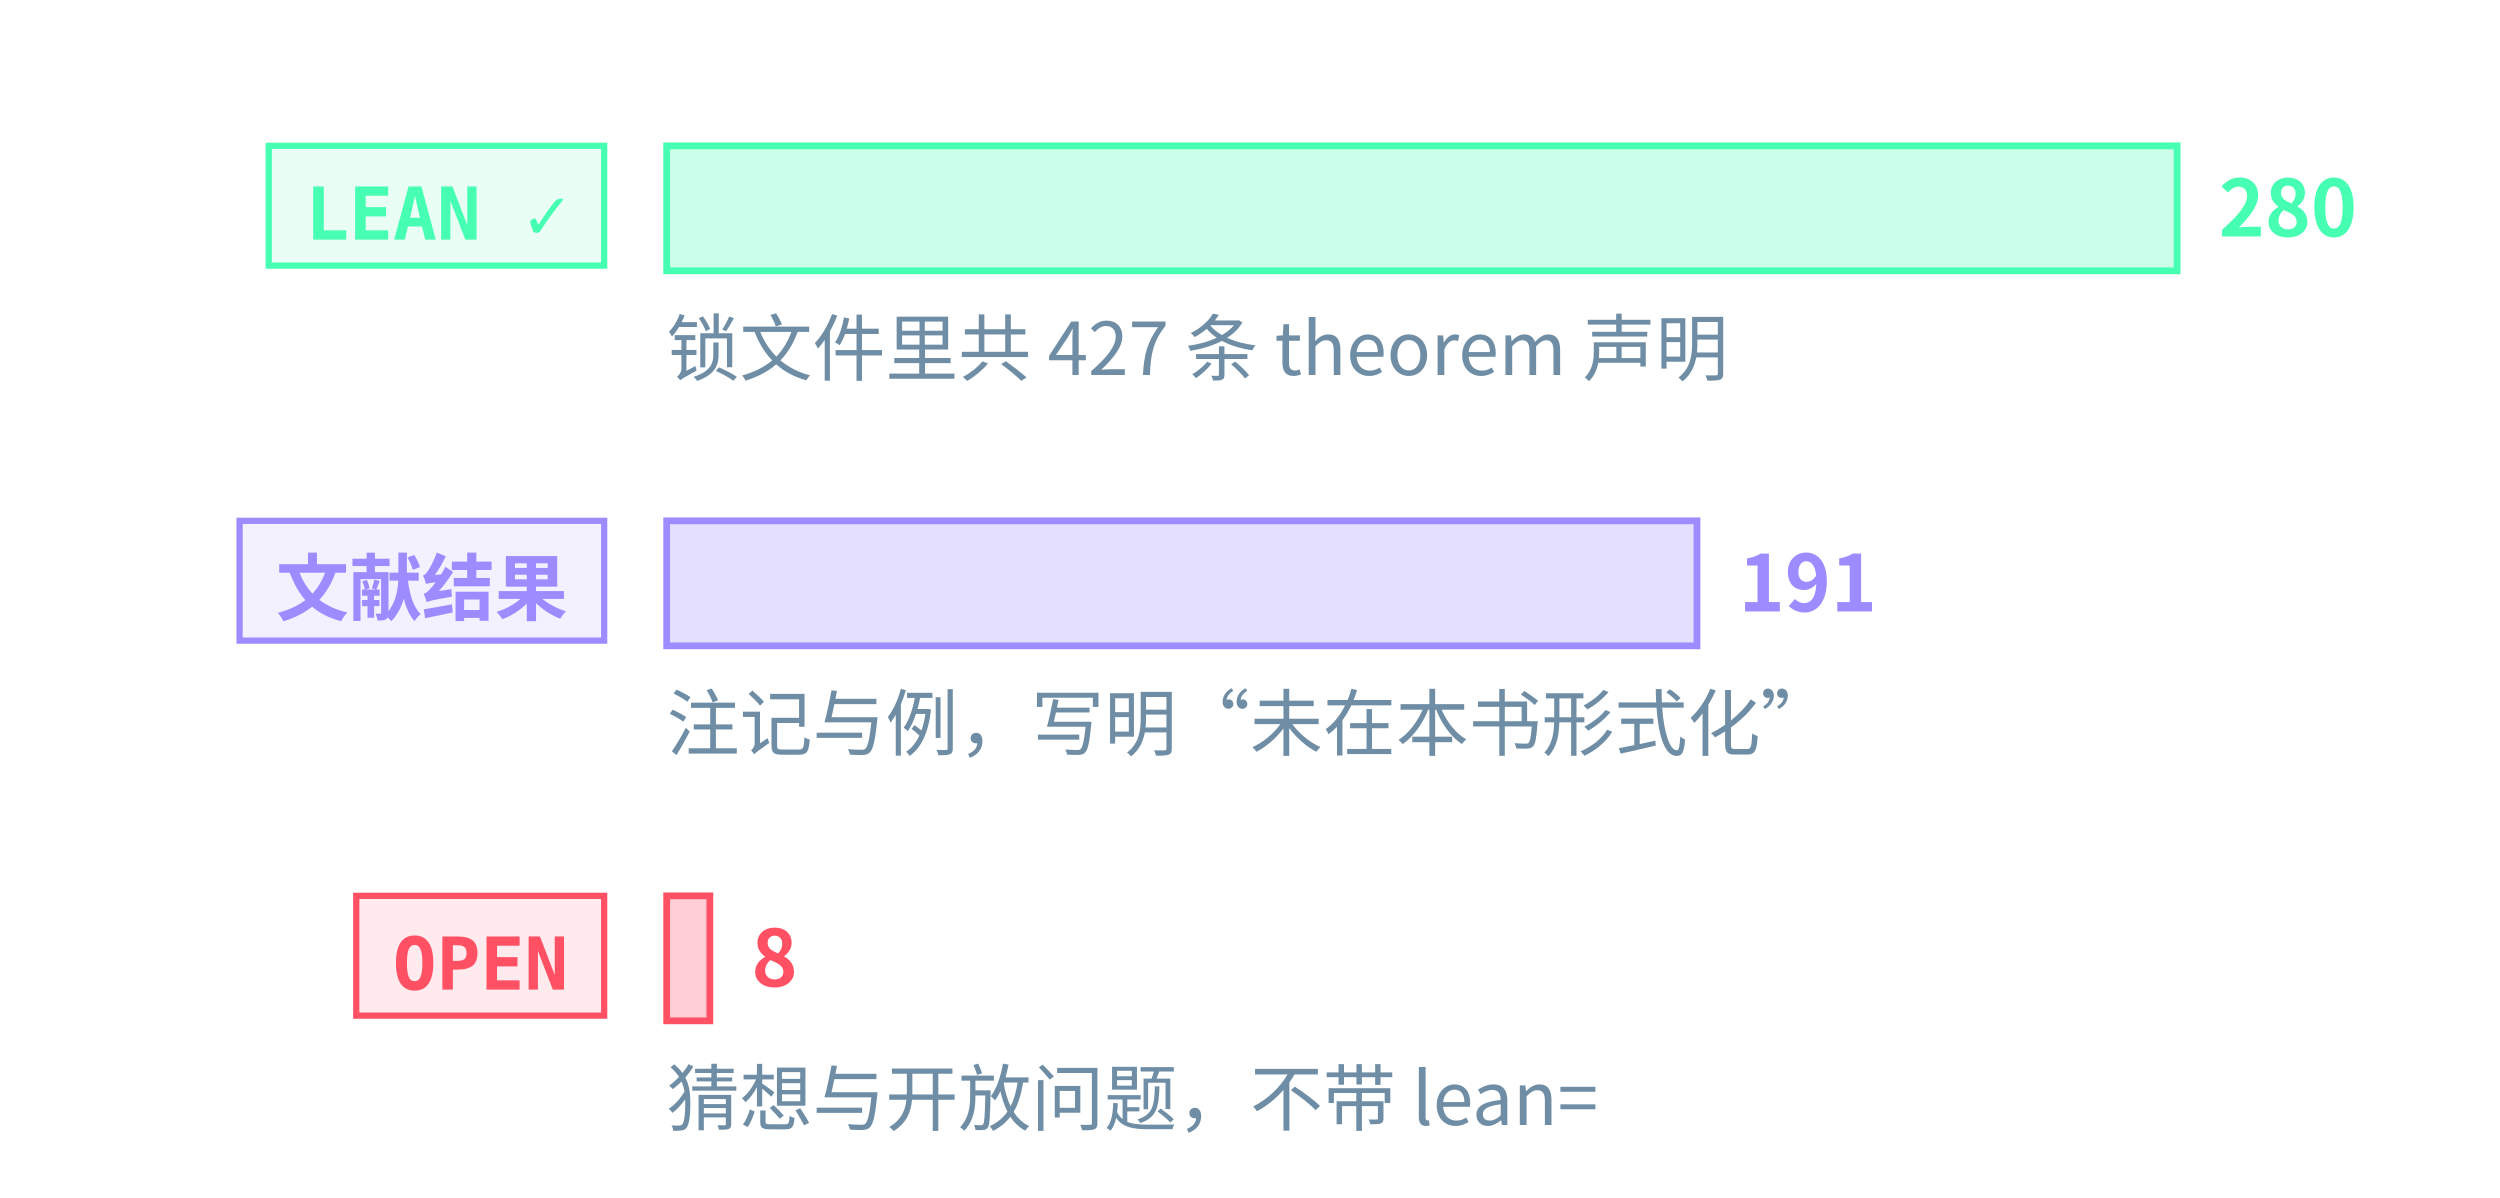
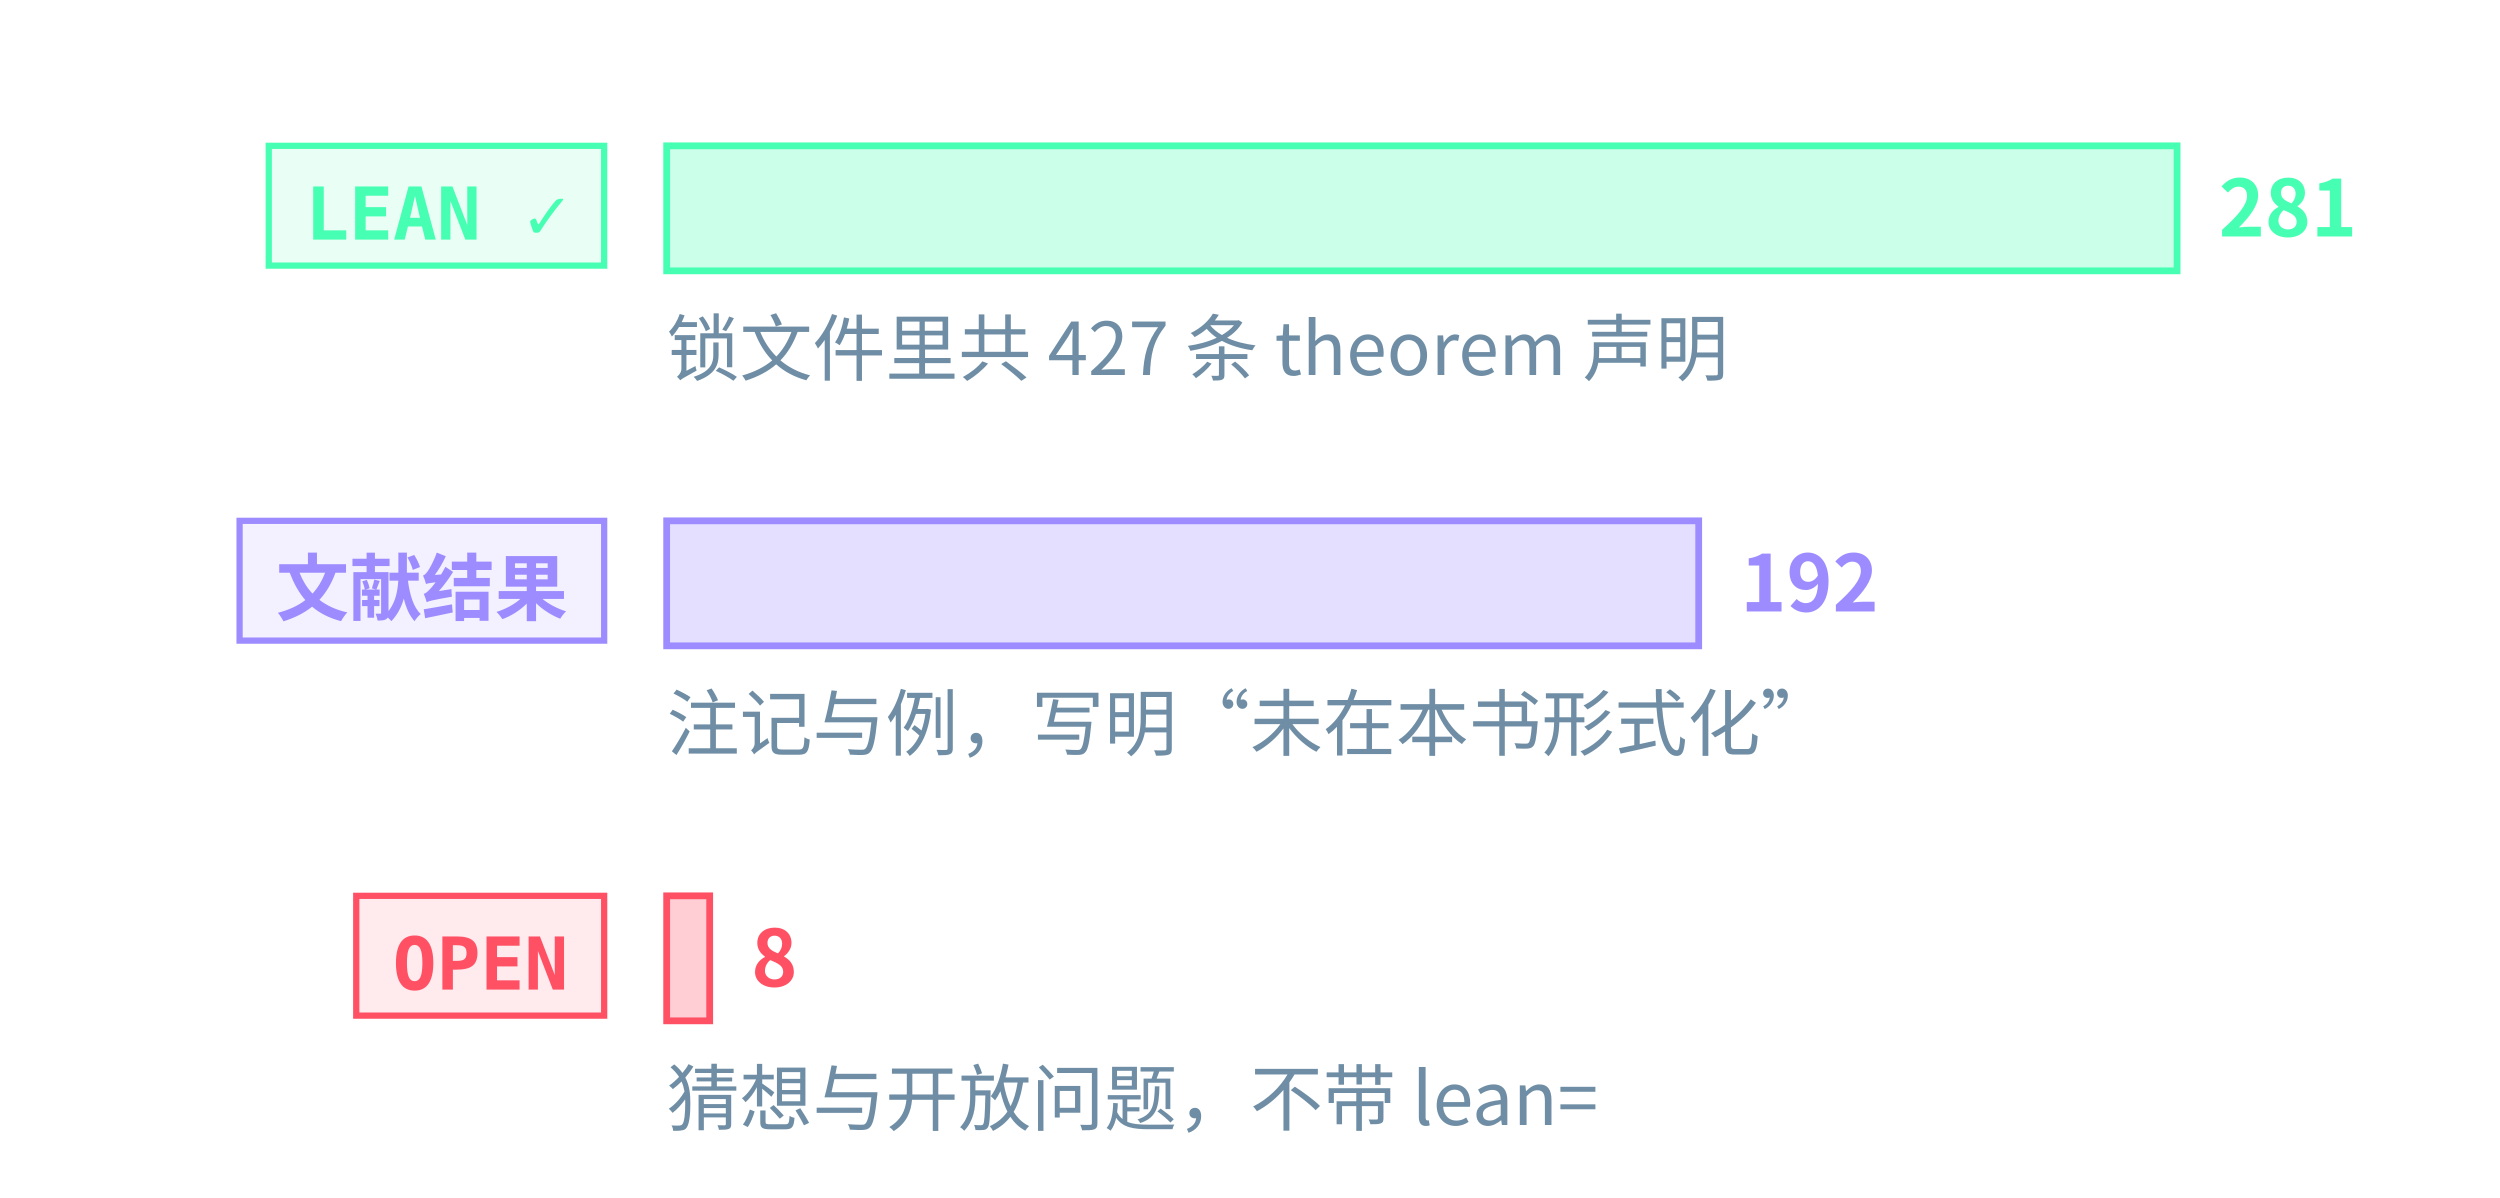
<svg xmlns="http://www.w3.org/2000/svg" class="tr-fig" data-tr-fig="prelude-three-tiers" data-lang="zh" viewBox="0 0 480 230" width="480" height="230" font-family="'Noto Sans SC', 'Noto Sans CJK SC', 'Source Sans 3', 'PingFang SC', 'Microsoft YaHei', system-ui, sans-serif" role="img" aria-label="三条横条，各配一个标签。最上面一条绿色，标签 LEAN ✓，是带 Lean 引用的定理、引理、命题与推论的条数，最长；中间一条紫色，标签“文献结果”，是标明文献结果的注记与例的条数；最下面一条红色，标签 OPEN，是开放猜想与开放问题的条数，很短。每条横条末端写着条数，绿色一条下面另注锁文件里 theorem 声明的条数。">
  <style>.ts-ink{stroke:#d4efff}.tf-ink{fill:#d4efff}.ts-dim{stroke:#6f8ea5}.tf-dim{fill:#6f8ea5}.ts-faint{stroke:#34506a}.tf-faint{fill:#34506a}.ts-edge{stroke:#143049}.tf-edge{fill:#143049}.ts-hot{stroke:#1f5d7c}.tf-hot{fill:#1f5d7c}.ts-bg{stroke:#03060c}.tf-bg{fill:#03060c}.ts-panel{stroke:#07101b}.tf-panel{fill:#07101b}.ts-sheet{stroke:#050c16}.tf-sheet{fill:#050c16}.ts-cyan{stroke:#19f0ff}.tf-cyan{fill:#19f0ff}.ts-magenta{stroke:#ff2fd0}.tf-magenta{fill:#ff2fd0}.ts-amber{stroke:#ffc83d}.tf-amber{fill:#ffc83d}.ts-violet{stroke:#9d8cff}.tf-violet{fill:#9d8cff}.ts-ok{stroke:#46ffb2}.tf-ok{fill:#46ffb2}.ts-warn{stroke:#ff5064}.tf-warn{fill:#ff5064}.ts-blue{stroke:#2a7bff}.tf-blue{fill:#2a7bff}.ts-orange{stroke:#ff8a3c}.tf-orange{fill:#ff8a3c}.ts-sigma{stroke:#cfe3ff}.tf-sigma{fill:#cfe3ff}</style>
  <rect x="51.6" y="28" width="64.4" height="23" class="ts-ok tf-ok" stroke-width="1.2" fill-opacity="0.12" />
  <text class="tf-ok tr-fig-mono" x="58.6" y="46" font-size="14" font-family="'JetBrains Mono', 'DejaVu Sans Mono', ui-monospace, Menlo, Consolas, monospace" font-weight="600">LEAN ✓</text>
  <rect x="128" y="28" width="290" height="24" class="ts-ok tf-ok" stroke-width="1.3" fill-opacity="0.28" />
-   <text class="tf-ok" x="426" y="45.4" font-size="15" font-weight="600">280</text>
+   <text class="tf-ok" x="426" y="45.4" font-size="15" font-weight="600">281</text>
  <rect x="46" y="100" width="70" height="23" class="ts-violet tf-violet" stroke-width="1.2" fill-opacity="0.12" />
  <text class="tf-violet tr-fig-mono" x="53" y="118" font-size="14" font-family="'JetBrains Mono', 'DejaVu Sans Mono', ui-monospace, Menlo, Consolas, monospace" font-weight="600">文献结果</text>
-   <rect x="128" y="100" width="197.82" height="24" class="ts-violet tf-violet" stroke-width="1.3" fill-opacity="0.28" />
-   <text class="tf-violet" x="333.82" y="117.4" font-size="15" font-weight="600">191</text>
+   <rect x="128" y="100" width="198.15" height="24" class="ts-violet tf-violet" stroke-width="1.3" fill-opacity="0.28" />
+   <text class="tf-violet" x="334.15" y="117.4" font-size="15" font-weight="600">192</text>
  <rect x="68.4" y="172" width="47.6" height="23" class="ts-warn tf-warn" stroke-width="1.2" fill-opacity="0.12" />
  <text class="tf-warn tr-fig-mono" x="75.4" y="190" font-size="14" font-family="'JetBrains Mono', 'DejaVu Sans Mono', ui-monospace, Menlo, Consolas, monospace" font-weight="600">OPEN</text>
-   <rect x="128" y="172" width="8.29" height="24" class="ts-warn tf-warn" stroke-width="1.3" fill-opacity="0.28" />
-   <text class="tf-warn" x="144.29" y="189.4" font-size="15" font-weight="600">8</text>
+   <rect x="128" y="172" width="8.26" height="24" class="ts-warn tf-warn" stroke-width="1.3" fill-opacity="0.28" />
+   <text class="tf-warn" x="144.26" y="189.4" font-size="15" font-weight="600">8</text>
  <text class="tf-dim" x="128" y="72" font-size="14">锁文件里共 427 条 theorem 声明</text>
  <text class="tf-dim" x="128" y="144" font-size="14">注记与例，写明“未在本书形式化”</text>
  <text class="tf-dim" x="128" y="216" font-size="14">猜想与开放问题，不带 lean=</text>
</svg>
